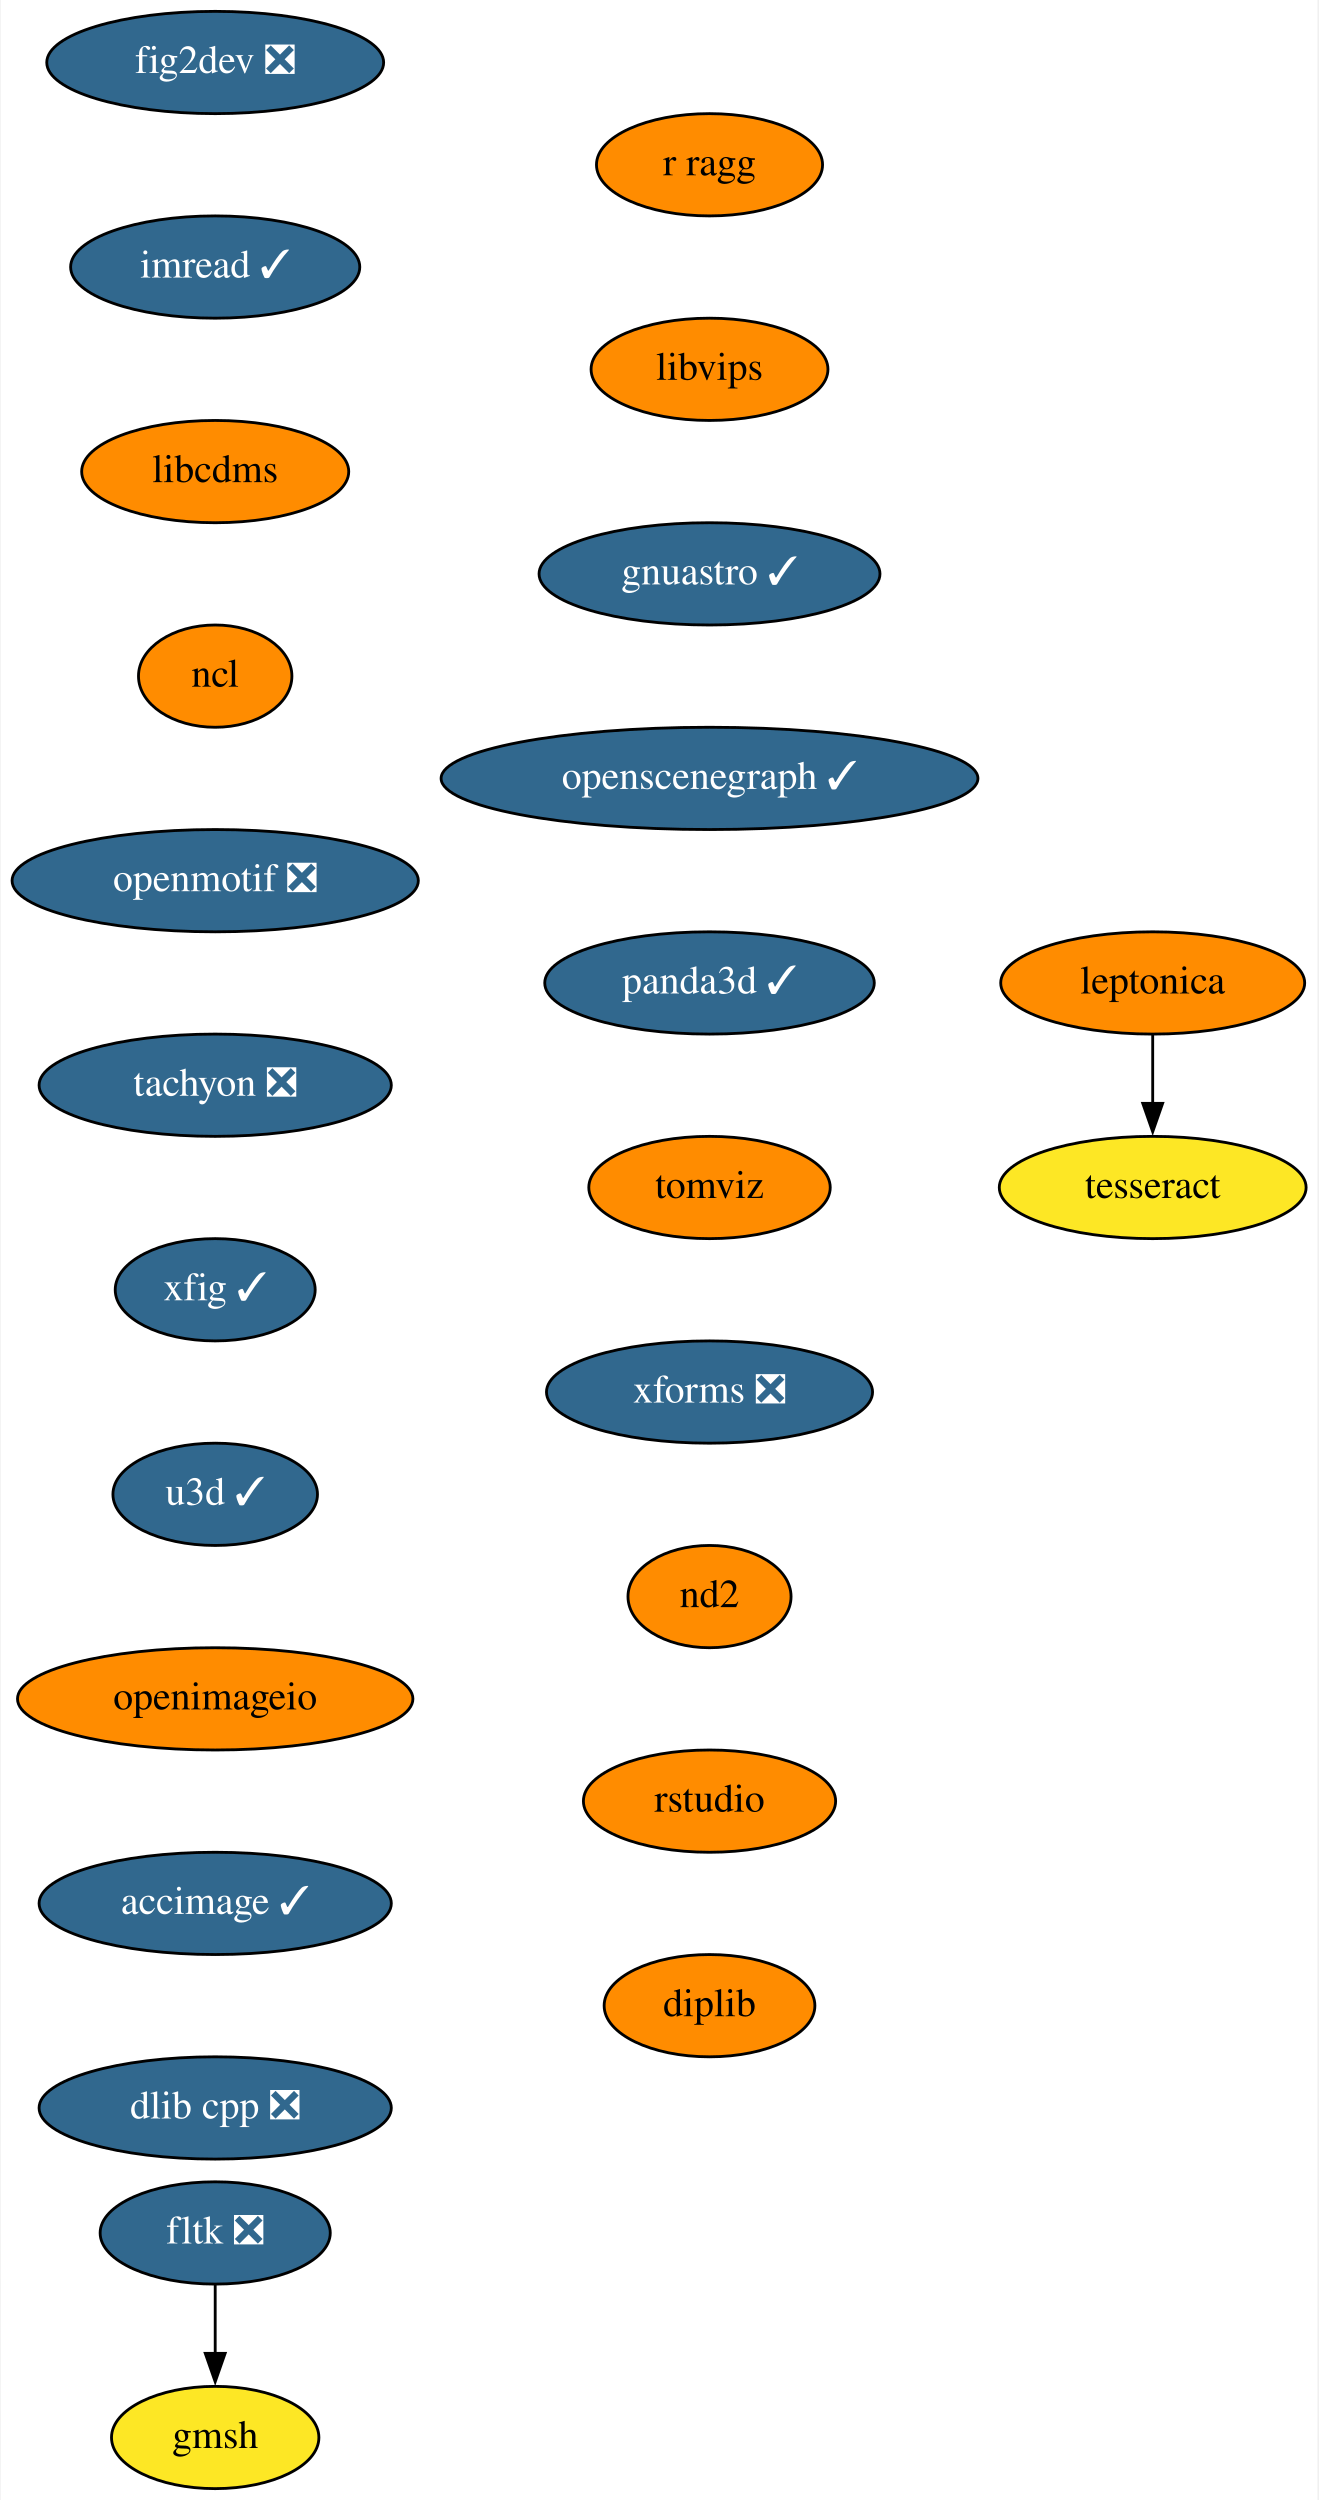
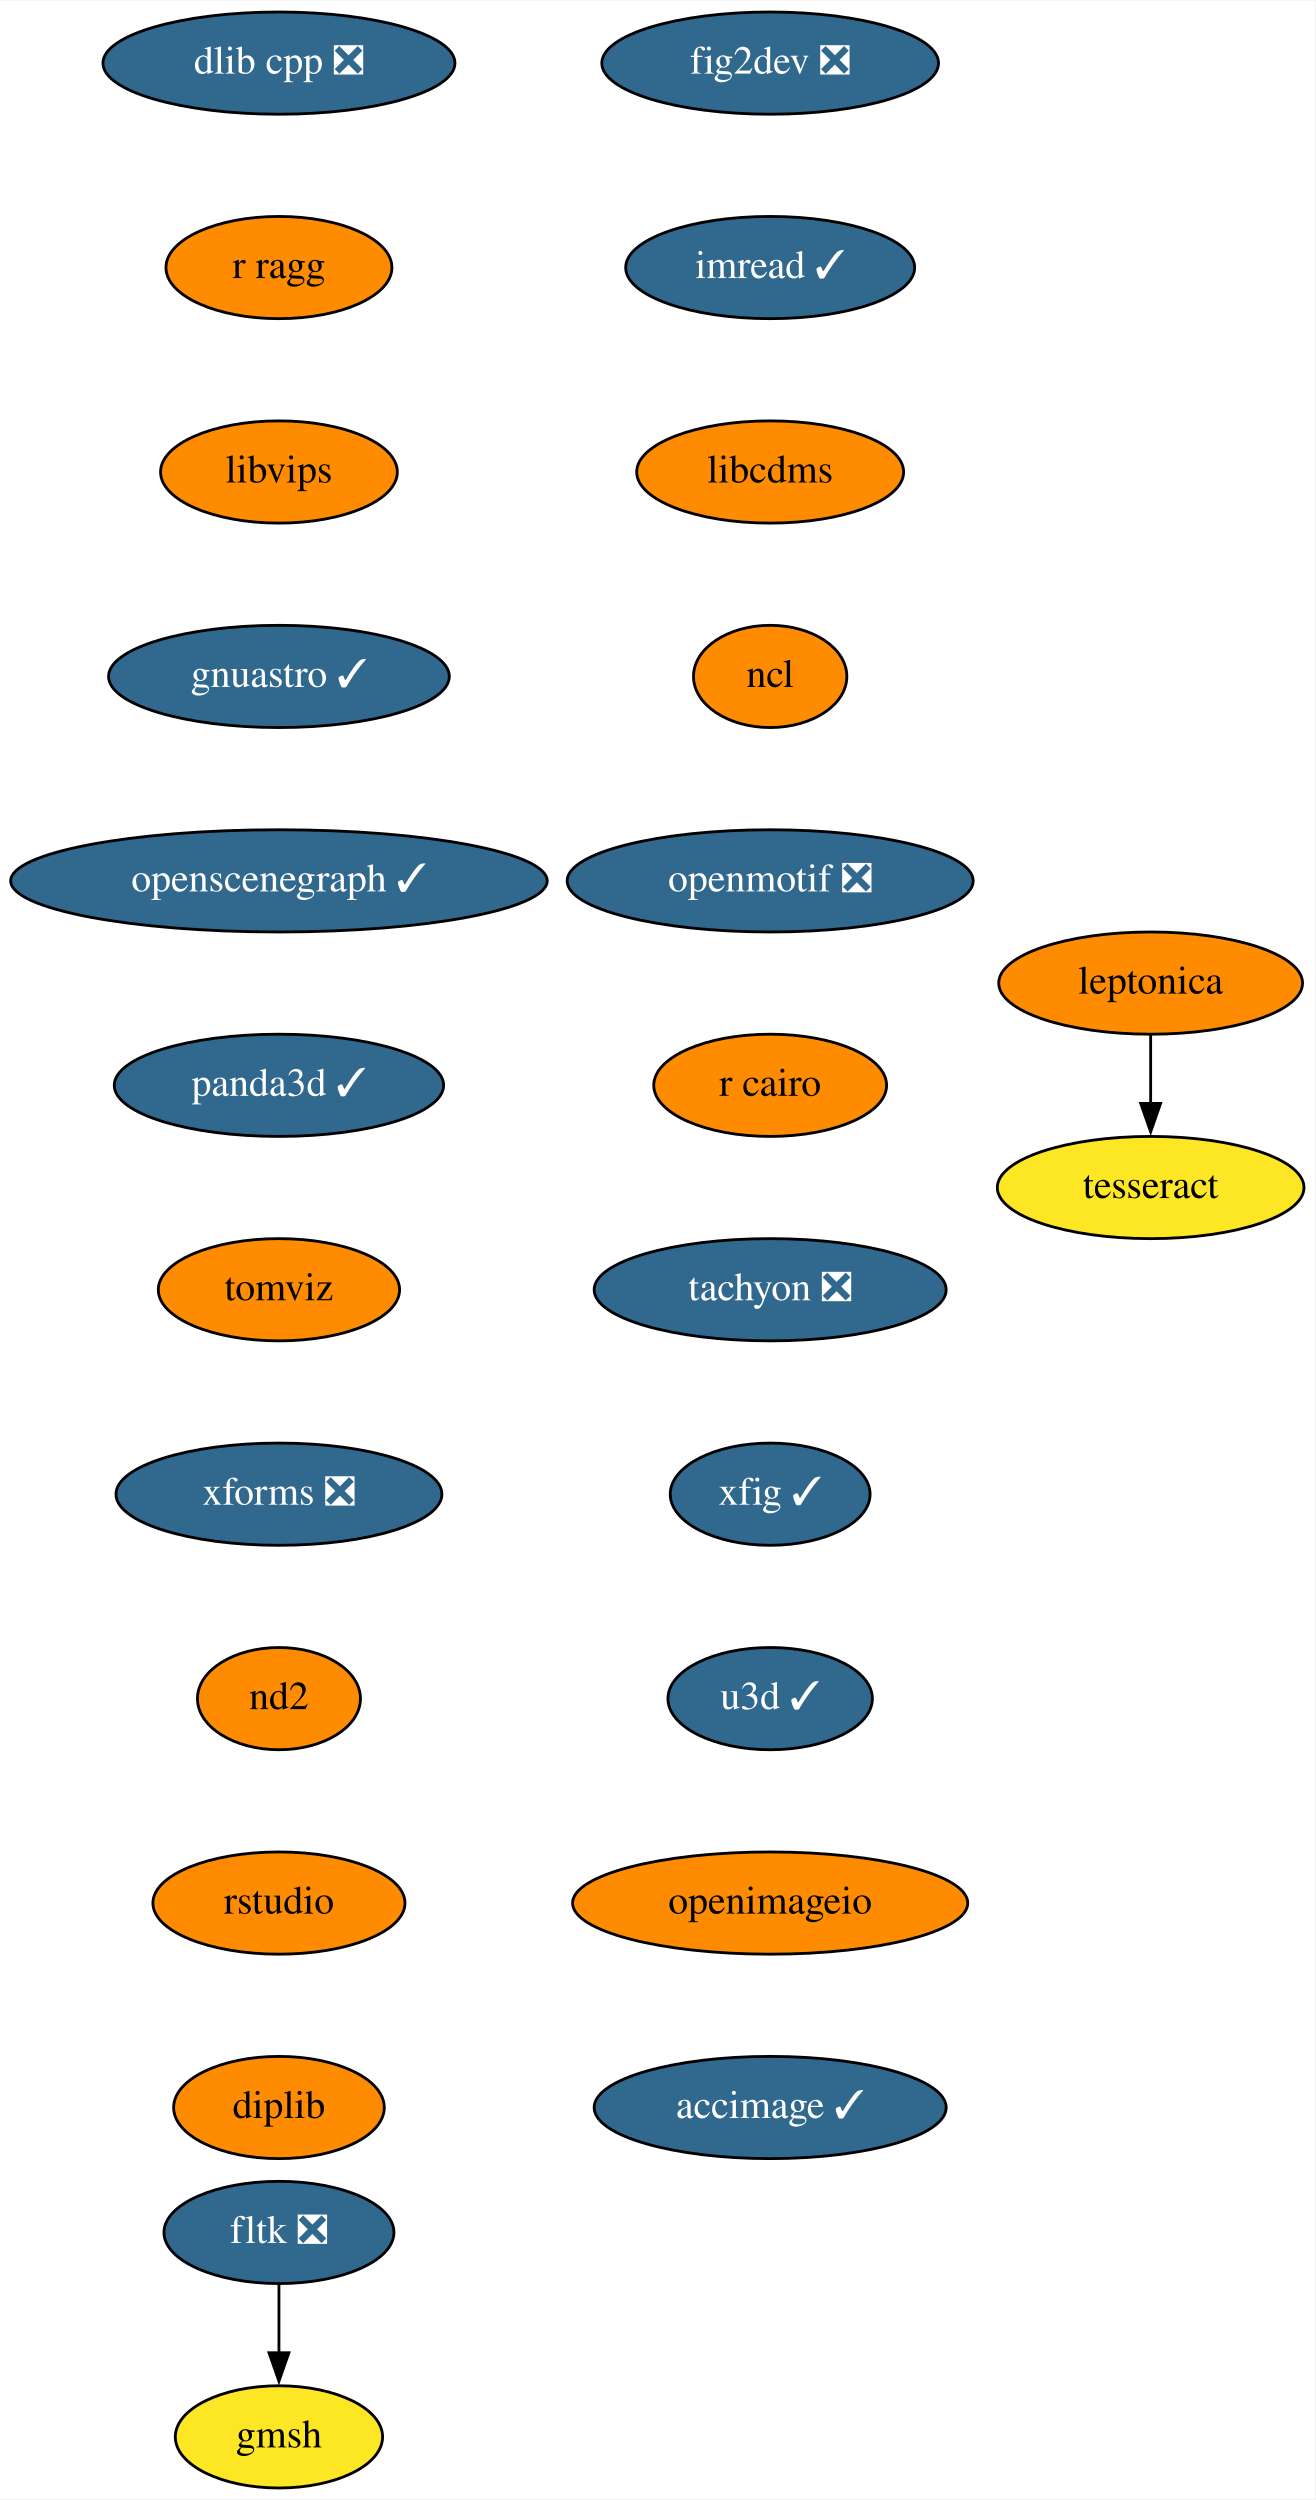
- <svg xmlns="http://www.w3.org/2000/svg" xmlns:xlink="http://www.w3.org/1999/xlink" width="464pt" height="880pt" viewBox="0.00 0.00 463.50 880.00">
+ <svg xmlns="http://www.w3.org/2000/svg" xmlns:xlink="http://www.w3.org/1999/xlink" width="463pt" height="880pt" viewBox="0.00 0.00 463.24 880.00">
  <g id="graph0" class="graph" transform="scale(1 1) rotate(0) translate(4 876)">
-     <polygon fill="white" stroke="none" points="-4,4 -4,-876 459.5,-876 459.5,4 -4,4" />
+     <polygon fill="white" stroke="none" points="-4,4 -4,-876 459.24,-876 459.24,4 -4,4" />
    <g id="node1" class="node">
      <g id="a_node1">
        <a xlink:href="https://github.com/conda-forge/fig2dev-feedstock/pull/8" xlink:title="fig2dev ❎">
-           <ellipse fill="#31688e" stroke="black" cx="71.5" cy="-854" rx="59.29" ry="18" />
-           <text text-anchor="middle" x="71.5" y="-850.3" font-family="Times,serif" font-size="14.00" fill="white">fig2dev ❎</text>
+           <ellipse fill="#31688e" stroke="black" cx="267.24" cy="-854" rx="59.29" ry="18" />
+           <text text-anchor="middle" x="267.24" y="-850.3" font-family="Times,serif" font-size="14.00" fill="white">fig2dev ❎</text>
        </a>
      </g>
    </g>
    <g id="node2" class="node">
      <g id="a_node2">
        <a xlink:href="https://github.com/conda-forge/imread-feedstock/pull/26" xlink:title="imread ✓">
-           <ellipse fill="#31688e" stroke="black" cx="71.5" cy="-782" rx="50.89" ry="18" />
-           <text text-anchor="middle" x="71.5" y="-778.3" font-family="Times,serif" font-size="14.00" fill="white">imread ✓</text>
+           <ellipse fill="#31688e" stroke="black" cx="267.24" cy="-782" rx="50.89" ry="18" />
+           <text text-anchor="middle" x="267.24" y="-778.3" font-family="Times,serif" font-size="14.00" fill="white">imread ✓</text>
        </a>
      </g>
    </g>
    <g id="node3" class="node">
      <g id="a_node3">
        <a xlink:href="https://github.com/conda-forge/libcdms-feedstock" xlink:title="libcdms">
-           <ellipse fill="#ff8c00" stroke="black" cx="71.5" cy="-710" rx="47" ry="18" />
-           <text text-anchor="middle" x="71.5" y="-706.3" font-family="Times,serif" font-size="14.00">libcdms</text>
+           <ellipse fill="#ff8c00" stroke="black" cx="267.24" cy="-710" rx="47" ry="18" />
+           <text text-anchor="middle" x="267.24" y="-706.3" font-family="Times,serif" font-size="14.00">libcdms</text>
        </a>
      </g>
    </g>
    <g id="node4" class="node">
      <g id="a_node4">
        <a xlink:href="https://github.com/conda-forge/ncl-feedstock" xlink:title="ncl">
-           <ellipse fill="#ff8c00" stroke="black" cx="71.5" cy="-638" rx="27" ry="18" />
-           <text text-anchor="middle" x="71.5" y="-634.3" font-family="Times,serif" font-size="14.00">ncl</text>
+           <ellipse fill="#ff8c00" stroke="black" cx="267.24" cy="-638" rx="27" ry="18" />
+           <text text-anchor="middle" x="267.24" y="-634.3" font-family="Times,serif" font-size="14.00">ncl</text>
        </a>
      </g>
    </g>
    <g id="node5" class="node">
      <g id="a_node5">
        <a xlink:href="https://github.com/conda-forge/openmotif-feedstock/pull/12" xlink:title="openmotif ❎">
-           <ellipse fill="#31688e" stroke="black" cx="71.5" cy="-566" rx="71.5" ry="18" />
-           <text text-anchor="middle" x="71.5" y="-562.3" font-family="Times,serif" font-size="14.00" fill="white">openmotif ❎</text>
+           <ellipse fill="#31688e" stroke="black" cx="267.24" cy="-566" rx="71.5" ry="18" />
+           <text text-anchor="middle" x="267.24" y="-562.3" font-family="Times,serif" font-size="14.00" fill="white">openmotif ❎</text>
        </a>
      </g>
    </g>
    <g id="node6" class="node">
      <g id="a_node6">
-         <a xlink:href="https://github.com/conda-forge/tachyon-feedstock/pull/5" xlink:title="tachyon ❎">
-           <ellipse fill="#31688e" stroke="black" cx="71.5" cy="-494" rx="61.99" ry="18" />
-           <text text-anchor="middle" x="71.5" y="-490.3" font-family="Times,serif" font-size="14.00" fill="white">tachyon ❎</text>
+         <a xlink:href="https://github.com/conda-forge/r-cairo-feedstock" xlink:title="r cairo">
+           <ellipse fill="#ff8c00" stroke="black" cx="267.24" cy="-494" rx="41" ry="18" />
+           <text text-anchor="middle" x="267.24" y="-490.3" font-family="Times,serif" font-size="14.00">r cairo</text>
        </a>
      </g>
    </g>
    <g id="node7" class="node">
      <g id="a_node7">
-         <a xlink:href="https://github.com/conda-forge/xfig-feedstock/pull/6" xlink:title="xfig ✓">
-           <ellipse fill="#31688e" stroke="black" cx="71.5" cy="-422" rx="35.19" ry="18" />
-           <text text-anchor="middle" x="71.5" y="-418.3" font-family="Times,serif" font-size="14.00" fill="white">xfig ✓</text>
+         <a xlink:href="https://github.com/conda-forge/tachyon-feedstock/pull/5" xlink:title="tachyon ❎">
+           <ellipse fill="#31688e" stroke="black" cx="267.24" cy="-422" rx="61.99" ry="18" />
+           <text text-anchor="middle" x="267.24" y="-418.3" font-family="Times,serif" font-size="14.00" fill="white">tachyon ❎</text>
        </a>
      </g>
    </g>
    <g id="node8" class="node">
      <g id="a_node8">
-         <a xlink:href="https://github.com/conda-forge/u3d-feedstock/pull/24" xlink:title="u3d ✓">
-           <ellipse fill="#31688e" stroke="black" cx="71.5" cy="-350" rx="36" ry="18" />
-           <text text-anchor="middle" x="71.5" y="-346.3" font-family="Times,serif" font-size="14.00" fill="white">u3d ✓</text>
+         <a xlink:href="https://github.com/conda-forge/xfig-feedstock/pull/6" xlink:title="xfig ✓">
+           <ellipse fill="#31688e" stroke="black" cx="267.24" cy="-350" rx="35.19" ry="18" />
+           <text text-anchor="middle" x="267.24" y="-346.3" font-family="Times,serif" font-size="14.00" fill="white">xfig ✓</text>
        </a>
      </g>
    </g>
    <g id="node9" class="node">
      <g id="a_node9">
+         <a xlink:href="https://github.com/conda-forge/u3d-feedstock/pull/24" xlink:title="u3d ✓">
+           <ellipse fill="#31688e" stroke="black" cx="267.24" cy="-278" rx="36" ry="18" />
+           <text text-anchor="middle" x="267.24" y="-274.3" font-family="Times,serif" font-size="14.00" fill="white">u3d ✓</text>
+         </a>
+       </g>
+     </g>
+     <g id="node10" class="node">
+       <g id="a_node10">
        <a xlink:href="https://github.com/conda-forge/openimageio-feedstock" xlink:title="openimageio">
-           <ellipse fill="#ff8c00" stroke="black" cx="71.5" cy="-278" rx="69.59" ry="18" />
-           <text text-anchor="middle" x="71.5" y="-274.3" font-family="Times,serif" font-size="14.00">openimageio</text>
+           <ellipse fill="#ff8c00" stroke="black" cx="267.24" cy="-206" rx="69.59" ry="18" />
+           <text text-anchor="middle" x="267.24" y="-202.3" font-family="Times,serif" font-size="14.00">openimageio</text>
+         </a>
+       </g>
+     </g>
+     <g id="node15" class="node">
+       <g id="a_node15">
+         <a xlink:href="https://github.com/conda-forge/accimage-feedstock/pull/12" xlink:title="accimage ✓">
+           <ellipse fill="#31688e" stroke="black" cx="267.24" cy="-134" rx="61.99" ry="18" />
+           <text text-anchor="middle" x="267.24" y="-130.3" font-family="Times,serif" font-size="14.00" fill="white">accimage ✓</text>
+         </a>
+       </g>
+     </g>
+     <g id="node11" class="node">
+       <g id="a_node11">
+         <a xlink:href="https://github.com/conda-forge/leptonica-feedstock" xlink:title="leptonica">
+           <ellipse fill="#ff8c00" stroke="black" cx="401.24" cy="-530" rx="53.5" ry="18" />
+           <text text-anchor="middle" x="401.24" y="-526.3" font-family="Times,serif" font-size="14.00">leptonica</text>
+         </a>
+       </g>
+     </g>
+     <g id="node12" class="node">
+       <g id="a_node12">
+         <a xlink:href="https://github.com/conda-forge/tesseract-feedstock" xlink:title="tesseract">
+           <ellipse fill="#fde725" stroke="black" cx="401.24" cy="-458" rx="54" ry="18" />
+           <text text-anchor="middle" x="401.24" y="-454.3" font-family="Times,serif" font-size="14.00">tesseract</text>
+         </a>
+       </g>
+     </g>
+     <g id="edge10" class="edge">
+       <path fill="none" stroke="black" d="M401.24,-511.7C401.24,-504.41 401.24,-495.73 401.24,-487.54" />
+       <polygon fill="black" stroke="black" points="404.74,-487.62 401.24,-477.62 397.74,-487.62 404.74,-487.62" />
+     </g>
+     <g id="node13" class="node">
+       <g id="a_node13">
+         <a xlink:href="https://github.com/conda-forge/fltk-feedstock/pull/16" xlink:title="fltk ❎">
+           <ellipse fill="#31688e" stroke="black" cx="94.24" cy="-90" rx="40.5" ry="18" />
+           <text text-anchor="middle" x="94.24" y="-86.3" font-family="Times,serif" font-size="14.00" fill="white">fltk ❎</text>
        </a>
      </g>
    </g>
    <g id="node14" class="node">
      <g id="a_node14">
-         <a xlink:href="https://github.com/conda-forge/accimage-feedstock/pull/12" xlink:title="accimage ✓">
-           <ellipse fill="#31688e" stroke="black" cx="71.5" cy="-206" rx="61.99" ry="18" />
-           <text text-anchor="middle" x="71.5" y="-202.3" font-family="Times,serif" font-size="14.00" fill="white">accimage ✓</text>
-         </a>
-       </g>
-     </g>
-     <g id="node10" class="node">
-       <g id="a_node10">
-         <a xlink:href="https://github.com/conda-forge/leptonica-feedstock" xlink:title="leptonica">
-           <ellipse fill="#ff8c00" stroke="black" cx="401.5" cy="-530" rx="53.5" ry="18" />
-           <text text-anchor="middle" x="401.5" y="-526.3" font-family="Times,serif" font-size="14.00">leptonica</text>
-         </a>
-       </g>
-     </g>
-     <g id="node11" class="node">
-       <g id="a_node11">
-         <a xlink:href="https://github.com/conda-forge/tesseract-feedstock" xlink:title="tesseract">
-           <ellipse fill="#fde725" stroke="black" cx="401.5" cy="-458" rx="54" ry="18" />
-           <text text-anchor="middle" x="401.5" y="-454.3" font-family="Times,serif" font-size="14.00">tesseract</text>
-         </a>
-       </g>
-     </g>
-     <g id="edge9" class="edge">
-       <path fill="none" stroke="black" d="M401.5,-511.7C401.5,-504.41 401.5,-495.73 401.5,-487.54" />
-       <polygon fill="black" stroke="black" points="405,-487.62 401.5,-477.62 398,-487.62 405,-487.62" />
-     </g>
-     <g id="node12" class="node">
-       <g id="a_node12">
-         <a xlink:href="https://github.com/conda-forge/fltk-feedstock/pull/16" xlink:title="fltk ❎">
-           <ellipse fill="#31688e" stroke="black" cx="71.5" cy="-90" rx="40.5" ry="18" />
-           <text text-anchor="middle" x="71.5" y="-86.3" font-family="Times,serif" font-size="14.00" fill="white">fltk ❎</text>
-         </a>
-       </g>
-     </g>
-     <g id="node13" class="node">
-       <g id="a_node13">
        <a xlink:href="https://github.com/conda-forge/gmsh-feedstock" xlink:title="gmsh">
-           <ellipse fill="#fde725" stroke="black" cx="71.5" cy="-18" rx="36.5" ry="18" />
-           <text text-anchor="middle" x="71.5" y="-14.3" font-family="Times,serif" font-size="14.00">gmsh</text>
-         </a>
-       </g>
-     </g>
-     <g id="edge10" class="edge">
-       <path fill="none" stroke="black" d="M71.5,-71.7C71.5,-64.41 71.5,-55.73 71.5,-47.54" />
-       <polygon fill="black" stroke="black" points="75,-47.62 71.5,-37.62 68,-47.62 75,-47.62" />
-     </g>
-     <g id="node15" class="node">
-       <g id="a_node15">
-         <a xlink:href="https://github.com/conda-forge/dlib-cpp-feedstock/pull/19" xlink:title="dlib cpp ❎">
-           <ellipse fill="#31688e" stroke="black" cx="71.5" cy="-134" rx="61.99" ry="18" />
-           <text text-anchor="middle" x="71.5" y="-130.3" font-family="Times,serif" font-size="14.00" fill="white">dlib cpp ❎</text>
-         </a>
-       </g>
+           <ellipse fill="#fde725" stroke="black" cx="94.24" cy="-18" rx="36.5" ry="18" />
+           <text text-anchor="middle" x="94.24" y="-14.3" font-family="Times,serif" font-size="14.00">gmsh</text>
+         </a>
+       </g>
+     </g>
+     <g id="edge11" class="edge">
+       <path fill="none" stroke="black" d="M94.24,-71.7C94.24,-64.41 94.24,-55.73 94.24,-47.54" />
+       <polygon fill="black" stroke="black" points="97.74,-47.62 94.24,-37.62 90.74,-47.62 97.74,-47.62" />
    </g>
    <g id="node16" class="node">
      <g id="a_node16">
-         <a xlink:href="https://github.com/conda-forge/r-ragg-feedstock" xlink:title="r ragg">
-           <ellipse fill="#ff8c00" stroke="black" cx="245.5" cy="-818" rx="39.79" ry="18" />
-           <text text-anchor="middle" x="245.5" y="-814.3" font-family="Times,serif" font-size="14.00">r ragg</text>
+         <a xlink:href="https://github.com/conda-forge/dlib-cpp-feedstock/pull/19" xlink:title="dlib cpp ❎">
+           <ellipse fill="#31688e" stroke="black" cx="94.24" cy="-854" rx="61.99" ry="18" />
+           <text text-anchor="middle" x="94.24" y="-850.3" font-family="Times,serif" font-size="14.00" fill="white">dlib cpp ❎</text>
        </a>
      </g>
    </g>
    <g id="node17" class="node">
      <g id="a_node17">
-         <a xlink:href="https://github.com/conda-forge/libvips-feedstock" xlink:title="libvips">
-           <ellipse fill="#ff8c00" stroke="black" cx="245.5" cy="-746" rx="41.69" ry="18" />
-           <text text-anchor="middle" x="245.5" y="-742.3" font-family="Times,serif" font-size="14.00">libvips</text>
+         <a xlink:href="https://github.com/conda-forge/r-ragg-feedstock" xlink:title="r ragg">
+           <ellipse fill="#ff8c00" stroke="black" cx="94.24" cy="-782" rx="39.79" ry="18" />
+           <text text-anchor="middle" x="94.24" y="-778.3" font-family="Times,serif" font-size="14.00">r ragg</text>
        </a>
      </g>
    </g>
    <g id="node18" class="node">
      <g id="a_node18">
-         <a xlink:href="https://github.com/conda-forge/gnuastro-feedstock/pull/27" xlink:title="gnuastro ✓">
-           <ellipse fill="#31688e" stroke="black" cx="245.5" cy="-674" rx="60" ry="18" />
-           <text text-anchor="middle" x="245.5" y="-670.3" font-family="Times,serif" font-size="14.00" fill="white">gnuastro ✓</text>
+         <a xlink:href="https://github.com/conda-forge/libvips-feedstock" xlink:title="libvips">
+           <ellipse fill="#ff8c00" stroke="black" cx="94.24" cy="-710" rx="41.69" ry="18" />
+           <text text-anchor="middle" x="94.24" y="-706.3" font-family="Times,serif" font-size="14.00">libvips</text>
        </a>
      </g>
    </g>
    <g id="node19" class="node">
      <g id="a_node19">
-         <a xlink:href="https://github.com/conda-forge/openscenegraph-feedstock/pull/24" xlink:title="openscenegraph ✓">
-           <ellipse fill="#31688e" stroke="black" cx="245.5" cy="-602" rx="94.48" ry="18" />
-           <text text-anchor="middle" x="245.5" y="-598.3" font-family="Times,serif" font-size="14.00" fill="white">openscenegraph ✓</text>
+         <a xlink:href="https://github.com/conda-forge/gnuastro-feedstock/pull/27" xlink:title="gnuastro ✓">
+           <ellipse fill="#31688e" stroke="black" cx="94.24" cy="-638" rx="60" ry="18" />
+           <text text-anchor="middle" x="94.24" y="-634.3" font-family="Times,serif" font-size="14.00" fill="white">gnuastro ✓</text>
        </a>
      </g>
    </g>
    <g id="node20" class="node">
      <g id="a_node20">
-         <a xlink:href="https://github.com/conda-forge/panda3d-feedstock/pull/28" xlink:title="panda3d ✓">
-           <ellipse fill="#31688e" stroke="black" cx="245.5" cy="-530" rx="58" ry="18" />
-           <text text-anchor="middle" x="245.5" y="-526.3" font-family="Times,serif" font-size="14.00" fill="white">panda3d ✓</text>
+         <a xlink:href="https://github.com/conda-forge/openscenegraph-feedstock/pull/24" xlink:title="openscenegraph ✓">
+           <ellipse fill="#31688e" stroke="black" cx="94.24" cy="-566" rx="94.48" ry="18" />
+           <text text-anchor="middle" x="94.24" y="-562.3" font-family="Times,serif" font-size="14.00" fill="white">openscenegraph ✓</text>
        </a>
      </g>
    </g>
    <g id="node21" class="node">
      <g id="a_node21">
-         <a xlink:href="https://github.com/conda-forge/tomviz-feedstock" xlink:title="tomviz">
-           <ellipse fill="#ff8c00" stroke="black" cx="245.5" cy="-458" rx="42.49" ry="18" />
-           <text text-anchor="middle" x="245.5" y="-454.3" font-family="Times,serif" font-size="14.00">tomviz</text>
+         <a xlink:href="https://github.com/conda-forge/panda3d-feedstock/pull/28" xlink:title="panda3d ✓">
+           <ellipse fill="#31688e" stroke="black" cx="94.24" cy="-494" rx="58" ry="18" />
+           <text text-anchor="middle" x="94.24" y="-490.3" font-family="Times,serif" font-size="14.00" fill="white">panda3d ✓</text>
        </a>
      </g>
    </g>
    <g id="node22" class="node">
      <g id="a_node22">
-         <a xlink:href="https://github.com/conda-forge/xforms-feedstock/pull/2" xlink:title="xforms ❎">
-           <ellipse fill="#31688e" stroke="black" cx="245.5" cy="-386" rx="57.39" ry="18" />
-           <text text-anchor="middle" x="245.5" y="-382.3" font-family="Times,serif" font-size="14.00" fill="white">xforms ❎</text>
+         <a xlink:href="https://github.com/conda-forge/tomviz-feedstock" xlink:title="tomviz">
+           <ellipse fill="#ff8c00" stroke="black" cx="94.24" cy="-422" rx="42.49" ry="18" />
+           <text text-anchor="middle" x="94.24" y="-418.3" font-family="Times,serif" font-size="14.00">tomviz</text>
        </a>
      </g>
    </g>
    <g id="node23" class="node">
      <g id="a_node23">
-         <a xlink:href="https://github.com/conda-forge/nd2-feedstock" xlink:title="nd2">
-           <ellipse fill="#ff8c00" stroke="black" cx="245.5" cy="-314" rx="28.7" ry="18" />
-           <text text-anchor="middle" x="245.5" y="-310.3" font-family="Times,serif" font-size="14.00">nd2</text>
+         <a xlink:href="https://github.com/conda-forge/xforms-feedstock/pull/2" xlink:title="xforms ❎">
+           <ellipse fill="#31688e" stroke="black" cx="94.24" cy="-350" rx="57.39" ry="18" />
+           <text text-anchor="middle" x="94.24" y="-346.3" font-family="Times,serif" font-size="14.00" fill="white">xforms ❎</text>
        </a>
      </g>
    </g>
    <g id="node24" class="node">
      <g id="a_node24">
-         <a xlink:href="https://github.com/conda-forge/rstudio-feedstock" xlink:title="rstudio">
-           <ellipse fill="#ff8c00" stroke="black" cx="245.5" cy="-242" rx="44.39" ry="18" />
-           <text text-anchor="middle" x="245.5" y="-238.3" font-family="Times,serif" font-size="14.00">rstudio</text>
+         <a xlink:href="https://github.com/conda-forge/nd2-feedstock" xlink:title="nd2">
+           <ellipse fill="#ff8c00" stroke="black" cx="94.24" cy="-278" rx="28.7" ry="18" />
+           <text text-anchor="middle" x="94.24" y="-274.3" font-family="Times,serif" font-size="14.00">nd2</text>
        </a>
      </g>
    </g>
    <g id="node25" class="node">
      <g id="a_node25">
+         <a xlink:href="https://github.com/conda-forge/rstudio-feedstock" xlink:title="rstudio">
+           <ellipse fill="#ff8c00" stroke="black" cx="94.24" cy="-206" rx="44.39" ry="18" />
+           <text text-anchor="middle" x="94.24" y="-202.3" font-family="Times,serif" font-size="14.00">rstudio</text>
+         </a>
+       </g>
+     </g>
+     <g id="node26" class="node">
+       <g id="a_node26">
        <a xlink:href="https://github.com/conda-forge/diplib-feedstock" xlink:title="diplib">
-           <ellipse fill="#ff8c00" stroke="black" cx="245.5" cy="-170" rx="37.09" ry="18" />
-           <text text-anchor="middle" x="245.5" y="-166.3" font-family="Times,serif" font-size="14.00">diplib</text>
+           <ellipse fill="#ff8c00" stroke="black" cx="94.24" cy="-134" rx="37.09" ry="18" />
+           <text text-anchor="middle" x="94.24" y="-130.3" font-family="Times,serif" font-size="14.00">diplib</text>
        </a>
      </g>
    </g>
  </g>
</svg>
